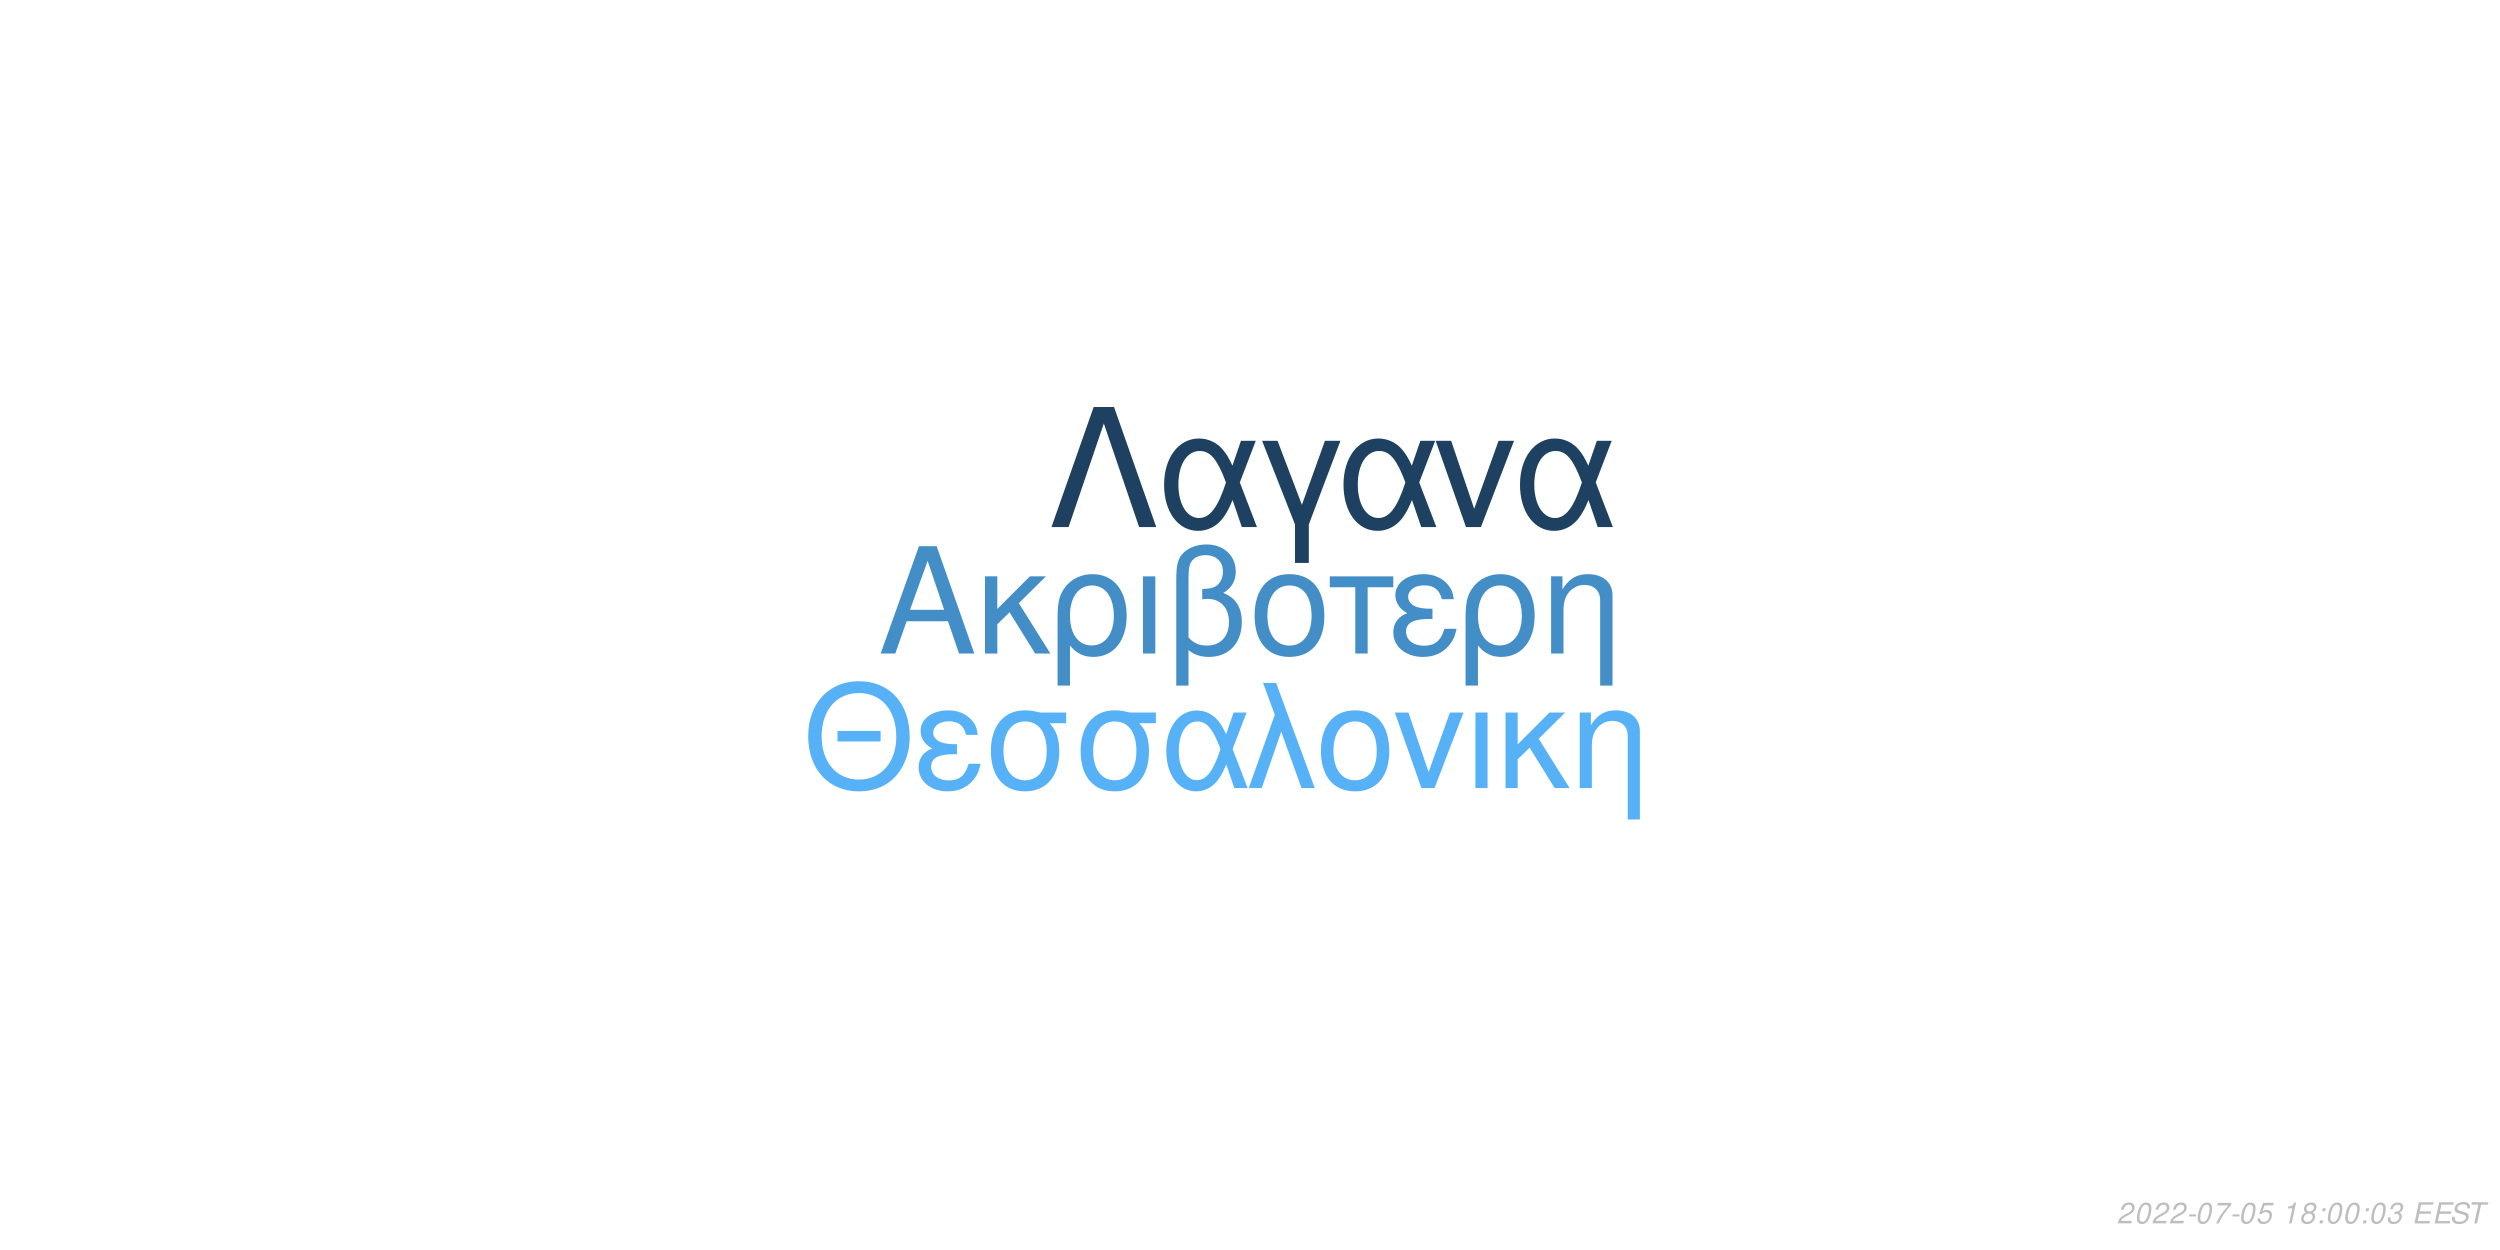
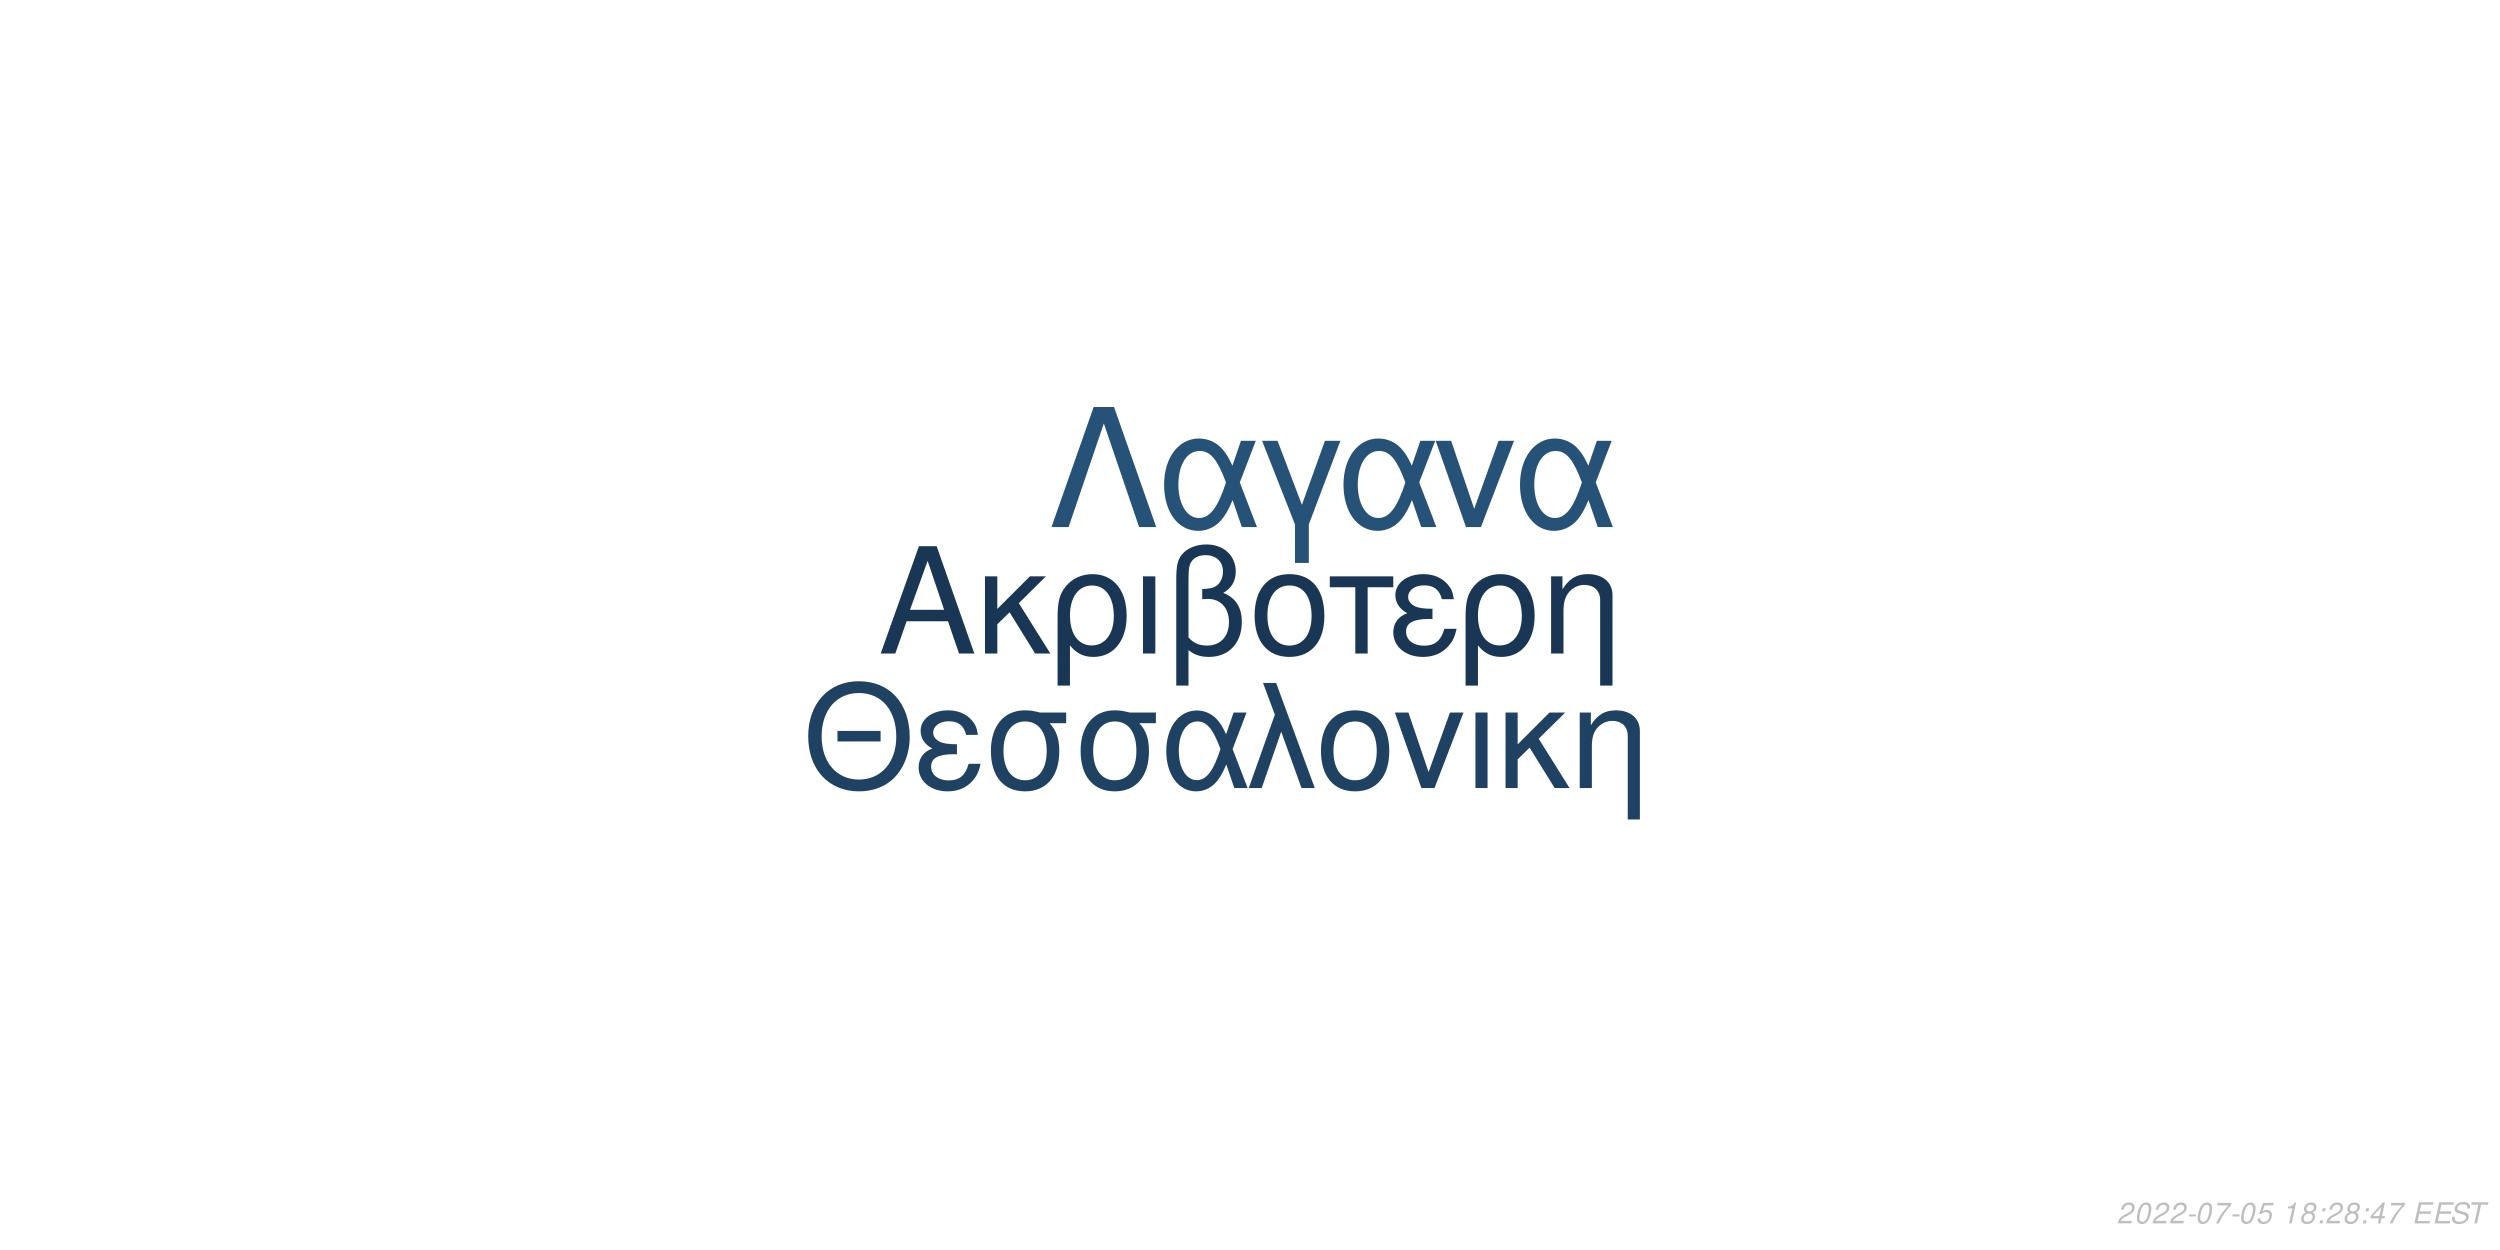
<svg xmlns="http://www.w3.org/2000/svg" xmlns:xlink="http://www.w3.org/1999/xlink" width="864pt" height="432pt" viewBox="0 0 864 432" version="1.1">
  <defs>
    <g>
      <symbol overflow="visible" id="glyph0-0">
        <path style="stroke:none;" d="" />
      </symbol>
      <symbol overflow="visible" id="glyph0-1">
        <path style="stroke:none;" d="M 24.125 -11.141 L 27.938 0 L 33.234 0 L 20.203 -37.094 L 14.094 -37.094 L 0.859 0 L 5.906 0 L 9.828 -11.141 Z M 22.797 -15.109 L 11 -15.109 L 17.094 -32.016 Z M 22.797 -15.109 " />
      </symbol>
      <symbol overflow="visible" id="glyph0-2">
        <path style="stroke:none;" d="M 7.172 -15.422 L 7.172 -26.672 L 2.906 -26.672 L 2.906 0 L 7.172 0 L 7.172 -10.125 L 11.406 -14.25 L 20.25 0 L 25.5 0 L 14.609 -17.406 L 23.969 -26.672 L 18.422 -26.672 Z M 7.172 -15.422 " />
      </symbol>
      <symbol overflow="visible" id="glyph0-3">
        <path style="stroke:none;" d="M 3 11.094 L 7.281 11.094 L 7.281 -2.797 C 9.516 -0.047 11.953 1.172 15.375 1.172 C 22.344 1.172 26.875 -4.422 26.875 -13.031 C 26.875 -21.891 22.297 -27.438 15.062 -27.438 C 11.297 -27.438 7.984 -25.906 5.797 -23.156 C 3.672 -20.516 3 -17.969 3 -12.359 Z M 14.906 -23.516 C 19.547 -23.516 22.438 -19.438 22.438 -12.922 C 22.438 -6.812 19.391 -2.797 14.812 -2.797 C 10.172 -2.797 7.281 -6.766 7.281 -13.125 C 7.281 -19.484 10.234 -23.516 14.906 -23.516 Z M 14.906 -23.516 " />
      </symbol>
      <symbol overflow="visible" id="glyph0-4">
        <path style="stroke:none;" d="M 3.516 0 L 7.781 0 L 7.781 -26.672 L 3.516 -26.672 Z M 3.516 0 " />
      </symbol>
      <symbol overflow="visible" id="glyph0-5">
        <path style="stroke:none;" d="M 4.016 11.094 L 8.25 11.094 L 8.25 -1.172 C 10.172 0.406 12.422 1.172 15.312 1.172 C 22.188 1.172 26.672 -3.609 26.672 -10.891 C 26.672 -15.984 24.578 -19.234 20.25 -20.969 C 23.109 -22.547 24.578 -25.031 24.578 -28.344 C 24.578 -33.844 20.406 -37.703 14.453 -37.703 C 10.938 -37.703 7.734 -36.391 6 -34.25 C 4.484 -32.422 4.016 -30.328 4.016 -25.391 Z M 8.25 -25.656 C 8.25 -29.359 8.5 -30.844 9.469 -32.062 C 10.375 -33.281 12.156 -34 14.094 -34 C 17.812 -34 20.156 -31.812 20.156 -28.297 C 20.156 -25.953 18.984 -23.812 17.297 -23.047 C 16.281 -22.547 15.469 -22.438 12.984 -22.297 L 12.984 -18.781 C 13.734 -18.828 14.344 -18.875 14.969 -18.875 C 19.344 -18.875 22.234 -15.719 22.234 -10.891 C 22.234 -5.906 19.281 -2.75 14.656 -2.75 C 11.953 -2.75 9.922 -3.609 8.25 -5.594 Z M 8.25 -25.656 " />
      </symbol>
      <symbol overflow="visible" id="glyph0-6">
        <path style="stroke:none;" d="M 14.094 -27.438 C 6.562 -27.438 2.094 -22.094 2.094 -13.125 C 2.094 -4.125 6.562 1.172 14.141 1.172 C 21.672 1.172 26.203 -4.172 26.203 -12.922 C 26.203 -22.188 21.828 -27.438 14.094 -27.438 Z M 14.141 -23.516 C 18.938 -23.516 21.781 -19.594 21.781 -12.984 C 21.781 -6.672 18.828 -2.75 14.141 -2.75 C 9.422 -2.75 6.516 -6.672 6.516 -13.125 C 6.516 -19.594 9.422 -23.516 14.141 -23.516 Z M 14.141 -23.516 " />
      </symbol>
      <symbol overflow="visible" id="glyph0-7">
        <path style="stroke:none;" d="M 7.891 0 L 12.156 0 L 12.156 -22.906 L 21.016 -22.906 L 21.016 -26.672 L -0.922 -26.672 L -0.922 -22.906 L 7.891 -22.906 Z M 7.891 0 " />
      </symbol>
      <symbol overflow="visible" id="glyph0-8">
        <path style="stroke:none;" d="M 14.562 -15.469 C 11.344 -15.469 9.562 -15.781 8.297 -16.438 C 6.922 -17.203 6.156 -18.328 6.156 -19.547 C 6.156 -21.891 8.453 -23.562 11.656 -23.562 C 15.062 -23.562 16.953 -22.094 17.812 -18.781 L 21.938 -18.781 C 21.578 -21.266 21.062 -22.5 19.797 -23.922 C 17.812 -26.203 14.906 -27.438 11.453 -27.438 C 5.797 -27.438 1.734 -24.375 1.734 -20.203 C 1.734 -17.609 3.156 -15.375 5.859 -13.938 C 2.797 -12.875 1.016 -10.484 1.016 -7.328 C 1.016 -2.391 5.297 1.172 11.25 1.172 C 14.969 1.172 17.906 -0.109 20.156 -2.641 C 21.578 -4.328 22.297 -5.797 22.906 -8.547 L 18.672 -8.547 C 17.5 -4.422 15.422 -2.703 11.609 -2.703 C 7.938 -2.703 5.438 -4.688 5.438 -7.578 C 5.438 -10.578 7.938 -11.953 13.484 -11.953 C 13.641 -11.953 14.094 -11.953 14.562 -11.906 Z M 14.562 -15.469 " />
      </symbol>
      <symbol overflow="visible" id="glyph0-9">
        <path style="stroke:none;" d="M 3.562 -26.672 L 3.562 0 L 7.844 0 L 7.844 -14.703 C 7.844 -17.906 8.5 -19.891 10.031 -21.531 C 11.406 -22.953 13.188 -23.719 15.062 -23.719 C 18.375 -23.719 20.516 -21.672 20.516 -18.469 L 20.516 11.094 L 24.781 11.094 L 24.781 -20.156 C 24.781 -24.578 21.469 -27.438 16.328 -27.438 C 12.359 -27.438 9.828 -25.906 7.484 -22.188 L 7.484 -26.672 Z M 3.562 -26.672 " />
      </symbol>
      <symbol overflow="visible" id="glyph1-0">
        <path style="stroke:none;" d="" />
      </symbol>
      <symbol overflow="visible" id="glyph1-1">
        <path style="stroke:none;" d="M 26.859 -19.734 L 11.953 -19.734 L 11.953 -16.094 L 26.859 -16.094 Z M 19.328 -36.922 C 8.922 -36.922 1.844 -29.25 1.844 -17.891 C 1.844 -6.484 8.875 1.141 19.391 1.141 C 23.812 1.141 27.703 -0.203 30.641 -2.688 C 34.578 -6.031 36.922 -11.656 36.922 -17.594 C 36.922 -29.297 30 -36.922 19.328 -36.922 Z M 19.328 -32.844 C 27.203 -32.844 32.281 -26.906 32.281 -17.688 C 32.281 -8.922 27.062 -2.938 19.391 -2.938 C 11.609 -2.938 6.484 -8.922 6.484 -17.891 C 6.484 -26.859 11.609 -32.844 19.328 -32.844 Z M 19.328 -32.844 " />
      </symbol>
      <symbol overflow="visible" id="glyph1-2">
        <path style="stroke:none;" d="M 14.25 -15.141 C 11.109 -15.141 9.375 -15.453 8.125 -16.094 C 6.781 -16.844 6.031 -17.938 6.031 -19.141 C 6.031 -21.422 8.266 -23.078 11.406 -23.078 C 14.75 -23.078 16.594 -21.625 17.438 -18.391 L 21.469 -18.391 C 21.125 -20.828 20.625 -22.031 19.391 -23.422 C 17.438 -25.656 14.594 -26.859 11.219 -26.859 C 5.688 -26.859 1.688 -23.875 1.688 -19.781 C 1.688 -17.234 3.094 -15.047 5.734 -13.656 C 2.734 -12.609 1 -10.266 1 -7.172 C 1 -2.344 5.188 1.141 11.016 1.141 C 14.656 1.141 17.547 -0.094 19.734 -2.594 C 21.125 -4.234 21.828 -5.688 22.422 -8.375 L 18.281 -8.375 C 17.141 -4.328 15.094 -2.641 11.359 -2.641 C 7.766 -2.641 5.328 -4.578 5.328 -7.422 C 5.328 -10.359 7.766 -11.703 13.203 -11.703 C 13.359 -11.703 13.797 -11.703 14.25 -11.656 Z M 14.25 -15.141 " />
      </symbol>
      <symbol overflow="visible" id="glyph1-3">
        <path style="stroke:none;" d="M 29 -26.109 L 19.938 -26.109 C 17.594 -26.703 16.438 -26.859 14.703 -26.859 C 7.469 -26.859 2.984 -21.469 2.984 -12.859 C 2.984 -4.031 7.375 1.141 14.797 1.141 C 22.172 1.141 26.609 -4.078 26.609 -12.656 C 26.609 -17.047 25.656 -19.828 23.266 -22.422 L 29 -22.422 Z M 14.797 -23.016 C 19.531 -23.016 22.266 -19.234 22.266 -12.75 C 22.266 -6.531 19.438 -2.688 14.797 -2.688 C 10.172 -2.688 7.328 -6.531 7.328 -12.859 C 7.328 -19.188 10.172 -23.016 14.797 -23.016 Z M 14.797 -23.016 " />
      </symbol>
      <symbol overflow="visible" id="glyph1-4">
        <path style="stroke:none;" d="M 29.344 -26.109 L 24.859 -26.109 L 22.266 -18.578 C 21.125 -21.031 20.484 -22.125 19.328 -23.469 C 17.547 -25.609 14.906 -26.812 12.156 -26.812 C 5.984 -26.812 1.594 -20.984 1.594 -12.812 C 1.594 -4.578 5.828 1.141 11.906 1.141 C 14.953 1.141 17.734 -0.344 19.625 -3.047 C 20.672 -4.531 21.281 -5.688 22.328 -8.172 L 25.109 0 L 29.703 0 L 24.516 -13.5 Z M 20.328 -13.5 C 17.891 -5.922 15.453 -2.734 12.156 -2.734 C 8.516 -2.734 5.922 -6.922 5.922 -12.812 C 5.922 -18.938 8.516 -23.016 12.359 -23.016 C 15.594 -23.016 17.688 -20.531 20.328 -13.5 Z M 20.328 -13.5 " />
      </symbol>
      <symbol overflow="visible" id="glyph1-5">
        <path style="stroke:none;" d="M 1.094 0 L 5.578 0 L 12.312 -19.484 L 19.328 0 L 23.922 0 L 10.562 -36.328 L 6.031 -36.328 L 10.109 -25.359 Z M 1.094 0 " />
      </symbol>
      <symbol overflow="visible" id="glyph1-6">
        <path style="stroke:none;" d="M 13.797 -26.859 C 6.422 -26.859 2.047 -21.625 2.047 -12.859 C 2.047 -4.031 6.422 1.141 13.859 1.141 C 21.234 1.141 25.656 -4.078 25.656 -12.656 C 25.656 -21.719 21.375 -26.859 13.797 -26.859 Z M 13.859 -23.016 C 18.531 -23.016 21.328 -19.188 21.328 -12.703 C 21.328 -6.531 18.438 -2.688 13.859 -2.688 C 9.219 -2.688 6.375 -6.531 6.375 -12.859 C 6.375 -19.188 9.219 -23.016 13.859 -23.016 Z M 13.859 -23.016 " />
      </symbol>
      <symbol overflow="visible" id="glyph1-7">
        <path style="stroke:none;" d="M 14.297 0 L 24.312 -26.109 L 19.625 -26.109 L 12.25 -5.531 L 5.281 -26.109 L 0.594 -26.109 L 9.766 0 Z M 14.297 0 " />
      </symbol>
      <symbol overflow="visible" id="glyph1-8">
        <path style="stroke:none;" d="M 3.438 0 L 7.625 0 L 7.625 -26.109 L 3.438 -26.109 Z M 3.438 0 " />
      </symbol>
      <symbol overflow="visible" id="glyph1-9">
        <path style="stroke:none;" d="M 7.031 -15.094 L 7.031 -26.109 L 2.844 -26.109 L 2.844 0 L 7.031 0 L 7.031 -9.922 L 11.156 -13.953 L 19.828 0 L 24.969 0 L 14.297 -17.047 L 23.469 -26.109 L 18.031 -26.109 Z M 7.031 -15.094 " />
      </symbol>
      <symbol overflow="visible" id="glyph1-10">
        <path style="stroke:none;" d="M 3.484 -26.109 L 3.484 0 L 7.672 0 L 7.672 -14.406 C 7.672 -17.547 8.328 -19.484 9.812 -21.078 C 11.156 -22.469 12.906 -23.219 14.75 -23.219 C 17.984 -23.219 20.078 -21.234 20.078 -18.094 L 20.078 10.859 L 24.266 10.859 L 24.266 -19.734 C 24.266 -24.062 21.031 -26.859 16 -26.859 C 12.109 -26.859 9.609 -25.359 7.328 -21.719 L 7.328 -26.109 Z M 3.484 -26.109 " />
      </symbol>
      <symbol overflow="visible" id="glyph2-0">
        <path style="stroke:none;" d="" />
      </symbol>
      <symbol overflow="visible" id="glyph2-1">
        <path style="stroke:none;" d="M 22.531 -41.484 L 15.484 -41.484 L 0.906 0 L 6.828 0 L 19 -35.797 L 31.188 0 L 37.109 0 Z M 22.531 -41.484 " />
      </symbol>
      <symbol overflow="visible" id="glyph2-2">
        <path style="stroke:none;" d="M 33.516 -29.812 L 28.391 -29.812 L 25.438 -21.219 C 24.125 -24.016 23.391 -25.266 22.078 -26.797 C 20.031 -29.25 17.016 -30.609 13.891 -30.609 C 6.828 -30.609 1.828 -23.953 1.828 -14.625 C 1.828 -5.234 6.656 1.312 13.594 1.312 C 17.078 1.312 20.266 -0.391 22.422 -3.469 C 23.609 -5.172 24.297 -6.484 25.5 -9.328 L 28.688 0 L 33.922 0 L 28 -15.422 Z M 23.219 -15.422 C 20.422 -6.766 17.641 -3.125 13.891 -3.125 C 9.734 -3.125 6.766 -7.906 6.766 -14.625 C 6.766 -21.625 9.734 -26.297 14.109 -26.297 C 17.812 -26.297 20.203 -23.453 23.219 -15.422 Z M 23.219 -15.422 " />
      </symbol>
      <symbol overflow="visible" id="glyph2-3">
        <path style="stroke:none;" d="M 12.062 12.406 L 16.844 12.406 L 16.844 -0.906 L 27.766 -29.812 L 22.422 -29.812 L 14.453 -7.688 L 6.031 -29.812 L 0.688 -29.812 L 12.062 -0.906 Z M 12.062 12.406 " />
      </symbol>
      <symbol overflow="visible" id="glyph2-4">
        <path style="stroke:none;" d="M 16.328 0 L 27.766 -29.812 L 22.422 -29.812 L 14 -6.312 L 6.031 -29.812 L 0.688 -29.812 L 11.156 0 Z M 16.328 0 " />
      </symbol>
      <symbol overflow="visible" id="glyph3-0">
        <path style="stroke:none;" d="" />
      </symbol>
      <symbol overflow="visible" id="glyph3-1">
        <path style="stroke:none;" d="M 5.234 -0.875 L 1.469 -0.875 C 1.641 -1.375 2.203 -1.891 3.109 -2.344 L 4.234 -2.938 C 5.562 -3.625 6.219 -4.469 6.219 -5.484 C 6.219 -5.938 6.062 -6.359 5.797 -6.656 C 5.469 -7.047 4.984 -7.234 4.312 -7.234 C 2.766 -7.234 1.891 -6.453 1.484 -4.734 L 2.375 -4.734 C 2.484 -5.188 2.609 -5.484 2.797 -5.75 C 3.094 -6.203 3.609 -6.453 4.188 -6.453 C 4.891 -6.453 5.344 -6.031 5.344 -5.375 C 5.344 -4.703 4.859 -4.094 4.016 -3.656 L 2.984 -3.125 C 1.234 -2.188 0.797 -1.656 0.344 -0.016 L 5.047 -0.016 Z M 5.234 -0.875 " />
      </symbol>
      <symbol overflow="visible" id="glyph3-2">
        <path style="stroke:none;" d="M 4.203 -7.234 C 3.375 -7.234 2.688 -6.812 2.125 -5.984 C 1.484 -5.047 0.984 -3.188 0.984 -1.734 C 0.984 -1.109 1.172 -0.562 1.484 -0.266 C 1.797 0.047 2.281 0.234 2.766 0.234 C 3.625 0.234 4.281 -0.156 4.859 -1.016 C 5.516 -1.953 6 -3.797 6 -5.266 C 6 -6.5 5.328 -7.234 4.203 -7.234 Z M 4.094 -6.453 C 4.734 -6.453 5.125 -5.984 5.125 -5.156 C 5.125 -4.203 4.781 -2.625 4.406 -1.812 C 3.984 -0.938 3.516 -0.547 2.875 -0.547 C 2.25 -0.547 1.875 -1.031 1.875 -1.828 C 1.875 -2.797 2.203 -4.344 2.594 -5.203 C 2.984 -6.047 3.453 -6.453 4.094 -6.453 Z M 4.094 -6.453 " />
      </symbol>
      <symbol overflow="visible" id="glyph3-3">
        <path style="stroke:none;" d="M 3.516 -3.125 L 1.125 -3.125 L 0.969 -2.406 L 3.359 -2.406 Z M 3.516 -3.125 " />
      </symbol>
      <symbol overflow="visible" id="glyph3-4">
        <path style="stroke:none;" d="M 6.703 -7.094 L 1.953 -7.094 L 1.766 -6.219 L 5.594 -6.219 C 3.344 -3.688 2.266 -2.109 1.375 0 L 2.344 0 C 3.031 -1.906 4.828 -4.594 6.547 -6.281 Z M 6.703 -7.094 " />
      </symbol>
      <symbol overflow="visible" id="glyph3-5">
        <path style="stroke:none;" d="M 6.297 -7.094 L 2.594 -7.094 L 1.234 -3.234 L 2.047 -3.234 C 2.656 -3.766 2.938 -3.906 3.531 -3.906 C 4.328 -3.906 4.797 -3.453 4.797 -2.688 C 4.797 -1.438 3.969 -0.547 2.828 -0.547 C 2.031 -0.547 1.609 -0.938 1.578 -1.734 L 0.703 -1.734 L 0.703 -1.516 C 0.703 -0.938 0.844 -0.547 1.188 -0.266 C 1.562 0.062 2.078 0.234 2.703 0.234 C 3.656 0.234 4.391 -0.156 4.984 -0.922 C 5.422 -1.5 5.672 -2.234 5.672 -2.953 C 5.672 -4 4.938 -4.672 3.812 -4.672 C 3.328 -4.672 2.906 -4.547 2.406 -4.234 L 3.109 -6.219 L 6.109 -6.219 Z M 6.297 -7.094 " />
      </symbol>
      <symbol overflow="visible" id="glyph3-6">
        <path style="stroke:none;" d="" />
      </symbol>
      <symbol overflow="visible" id="glyph3-7">
        <path style="stroke:none;" d="M 3.703 -5.188 L 2.594 0 L 3.469 0 L 5.016 -7.234 L 4.438 -7.234 C 3.906 -6.156 3.688 -6.016 2.234 -5.812 L 2.109 -5.188 Z M 3.703 -5.188 " />
      </symbol>
      <symbol overflow="visible" id="glyph3-8">
        <path style="stroke:none;" d="M 4.766 -3.797 C 5.078 -3.969 5.234 -4.078 5.438 -4.234 C 5.812 -4.594 6.062 -5.172 6.062 -5.734 C 6.062 -6.625 5.344 -7.234 4.266 -7.234 C 2.812 -7.234 1.703 -6.219 1.703 -4.875 C 1.703 -4.406 1.875 -4.125 2.359 -3.812 C 1.297 -3.312 0.75 -2.516 0.75 -1.469 C 0.75 -0.438 1.547 0.234 2.812 0.234 C 3.656 0.234 4.359 -0.094 4.938 -0.734 C 5.359 -1.234 5.609 -1.859 5.609 -2.438 C 5.609 -3.047 5.312 -3.516 4.766 -3.797 Z M 4.109 -6.453 C 4.797 -6.453 5.188 -6.125 5.188 -5.578 C 5.188 -5.266 5.062 -4.922 4.859 -4.672 C 4.562 -4.312 4.188 -4.156 3.656 -4.156 C 2.984 -4.156 2.594 -4.453 2.594 -4.984 C 2.594 -5.859 3.203 -6.453 4.109 -6.453 Z M 3.453 -3.406 C 4.234 -3.406 4.734 -2.984 4.734 -2.312 C 4.734 -1.312 3.922 -0.547 2.875 -0.547 C 2.125 -0.547 1.625 -0.969 1.625 -1.625 C 1.625 -2.609 2.438 -3.406 3.453 -3.406 Z M 3.453 -3.406 " />
      </symbol>
      <symbol overflow="visible" id="glyph3-9">
        <path style="stroke:none;" d="M 2.359 -1.031 L 1.312 -1.031 L 1.094 0 L 2.141 0 Z M 3.266 -5.234 L 2.219 -5.234 L 2 -4.203 L 3.047 -4.203 Z M 3.266 -5.234 " />
      </symbol>
      <symbol overflow="visible" id="glyph3-10">
-         <path style="stroke:none;" d="M 2.922 -3.312 C 3.125 -3.344 3.234 -3.344 3.375 -3.344 C 4.203 -3.344 4.688 -3 4.688 -2.406 C 4.688 -1.312 3.906 -0.547 2.781 -0.547 C 2.047 -0.547 1.594 -0.938 1.594 -1.562 C 1.594 -1.719 1.609 -1.844 1.656 -2.094 L 0.766 -2.094 C 0.734 -1.797 0.719 -1.641 0.719 -1.469 C 0.719 -0.375 1.406 0.234 2.641 0.234 C 3.547 0.234 4.297 -0.078 4.812 -0.656 C 5.266 -1.156 5.562 -1.875 5.562 -2.547 C 5.562 -3.125 5.344 -3.453 4.797 -3.734 C 5.641 -4.234 6.016 -4.844 6.016 -5.734 C 6.016 -6.656 5.312 -7.234 4.203 -7.234 C 3.375 -7.234 2.672 -6.938 2.188 -6.375 C 1.891 -6.031 1.703 -5.641 1.516 -4.906 L 2.391 -4.906 C 2.5 -5.359 2.594 -5.594 2.734 -5.812 C 3.047 -6.234 3.516 -6.453 4.078 -6.453 C 4.734 -6.453 5.141 -6.125 5.141 -5.578 C 5.141 -5.188 5.016 -4.797 4.797 -4.547 C 4.516 -4.234 4 -4.062 3.266 -4.062 L 3.078 -4.062 Z M 2.922 -3.312 " />
+         <path style="stroke:none;" d="M 3.625 -1.75 L 3.266 0 L 4.141 0 L 4.516 -1.75 L 5.562 -1.75 L 5.734 -2.531 L 4.688 -2.531 L 5.688 -7.234 L 5.016 -7.234 L 0.844 -2.672 L 0.641 -1.75 Z M 3.797 -2.531 L 1.594 -2.531 L 4.469 -5.703 Z M 3.797 -2.531 " />
      </symbol>
      <symbol overflow="visible" id="glyph3-11">
        <path style="stroke:none;" d="M 2.547 -3.312 L 6.5 -3.312 L 6.688 -4.141 L 2.719 -4.141 L 3.219 -6.469 L 7.344 -6.469 L 7.516 -7.297 L 2.453 -7.297 L 0.906 0 L 6.125 0 L 6.297 -0.812 L 2.016 -0.812 Z M 2.547 -3.312 " />
      </symbol>
      <symbol overflow="visible" id="glyph3-12">
        <path style="stroke:none;" d="M 7.062 -5.156 C 7.125 -5.438 7.141 -5.562 7.141 -5.703 C 7.141 -6.156 6.938 -6.594 6.594 -6.891 C 6.188 -7.25 5.656 -7.406 4.875 -7.406 C 3.844 -7.406 3.047 -7.125 2.5 -6.562 C 2.094 -6.141 1.781 -5.438 1.781 -4.922 C 1.781 -4.297 2.219 -3.766 2.891 -3.562 L 4.594 -3.094 C 5.406 -2.859 5.734 -2.578 5.734 -2.094 C 5.734 -1.781 5.547 -1.406 5.266 -1.141 C 4.844 -0.766 4.266 -0.578 3.453 -0.578 C 2.328 -0.578 1.812 -0.984 1.812 -1.906 C 1.812 -2.047 1.812 -2.125 1.844 -2.312 L 0.984 -2.312 C 0.906 -2.062 0.891 -1.906 0.891 -1.688 C 0.891 -0.484 1.797 0.234 3.297 0.234 C 4.359 0.234 5.234 -0.062 5.812 -0.609 C 6.344 -1.078 6.688 -1.797 6.688 -2.375 C 6.688 -2.641 6.609 -2.906 6.453 -3.156 C 6.234 -3.5 5.938 -3.703 5.469 -3.828 L 3.75 -4.312 C 2.984 -4.547 2.734 -4.734 2.734 -5.188 C 2.734 -5.547 2.875 -5.844 3.188 -6.109 C 3.547 -6.438 4.031 -6.594 4.703 -6.594 C 5.266 -6.594 5.688 -6.484 5.906 -6.297 C 6.094 -6.125 6.219 -5.797 6.219 -5.516 C 6.219 -5.422 6.203 -5.344 6.188 -5.156 Z M 7.062 -5.156 " />
      </symbol>
      <symbol overflow="visible" id="glyph3-13">
        <path style="stroke:none;" d="M 4.938 -6.469 L 7.312 -6.469 L 7.484 -7.297 L 1.75 -7.297 L 1.578 -6.469 L 3.984 -6.469 L 2.609 0 L 3.547 0 Z M 4.938 -6.469 " />
      </symbol>
    </g>
  </defs>
  <g id="surface1">
    <rect x="0" y="0" width="864" height="432" style="fill:rgb(100%,100%,100%);fill-opacity:1;stroke:none;" />
-     <g style="fill:rgb(26.667%,55.686%,78.431%);fill-opacity:1;">
+     <g style="fill:rgb(9.804%,21.569%,32.941%);fill-opacity:1;">
      <use xlink:href="#glyph0-1" x="303.5" y="225.861" />
      <use xlink:href="#glyph0-2" x="337.5" y="225.861" />
      <use xlink:href="#glyph0-3" x="362.5" y="225.861" />
      <use xlink:href="#glyph0-4" x="391.5" y="225.861" />
      <use xlink:href="#glyph0-5" x="402.5" y="225.861" />
      <use xlink:href="#glyph0-6" x="431.5" y="225.861" />
      <use xlink:href="#glyph0-7" x="460.5" y="225.861" />
      <use xlink:href="#glyph0-8" x="480.5" y="225.861" />
      <use xlink:href="#glyph0-3" x="503.5" y="225.861" />
      <use xlink:href="#glyph0-9" x="532.5" y="225.861" />
    </g>
-     <g style="fill:rgb(33.725%,69.412%,96.863%);fill-opacity:1;">
+     <g style="fill:rgb(12.157%,25.882%,38.431%);fill-opacity:1;">
      <use xlink:href="#glyph1-1" x="277.473" y="272.354" />
      <use xlink:href="#glyph1-2" x="316.473" y="272.354" />
      <use xlink:href="#glyph1-3" x="339.473" y="272.354" />
      <use xlink:href="#glyph1-3" x="370.473" y="272.354" />
      <use xlink:href="#glyph1-4" x="401.473" y="272.354" />
      <use xlink:href="#glyph1-5" x="430.473" y="272.354" />
      <use xlink:href="#glyph1-6" x="454.473" y="272.354" />
      <use xlink:href="#glyph1-7" x="481.473" y="272.354" />
      <use xlink:href="#glyph1-8" x="506.473" y="272.354" />
      <use xlink:href="#glyph1-9" x="517.473" y="272.354" />
      <use xlink:href="#glyph1-10" x="542.473" y="272.354" />
    </g>
-     <g style="fill:rgb(11.765%,25.49%,38.039%);fill-opacity:1;">
+     <g style="fill:rgb(15.294%,32.157%,47.059%);fill-opacity:1;">
      <use xlink:href="#glyph2-1" x="362.484" y="182.152" />
      <use xlink:href="#glyph2-2" x="400.484" y="182.152" />
      <use xlink:href="#glyph2-3" x="435.484" y="182.152" />
      <use xlink:href="#glyph2-2" x="462.484" y="182.152" />
      <use xlink:href="#glyph2-4" x="495.484" y="182.152" />
      <use xlink:href="#glyph2-2" x="523.484" y="182.152" />
    </g>
    <g style="fill:rgb(74.51%,74.51%,74.51%);fill-opacity:1;">
      <use xlink:href="#glyph3-1" x="731.52" y="422.81" />
      <use xlink:href="#glyph3-2" x="737.52" y="422.81" />
      <use xlink:href="#glyph3-1" x="743.52" y="422.81" />
      <use xlink:href="#glyph3-1" x="749.52" y="422.81" />
      <use xlink:href="#glyph3-3" x="755.52" y="422.81" />
      <use xlink:href="#glyph3-2" x="758.52" y="422.81" />
      <use xlink:href="#glyph3-4" x="764.52" y="422.81" />
      <use xlink:href="#glyph3-3" x="770.52" y="422.81" />
      <use xlink:href="#glyph3-2" x="773.52" y="422.81" />
      <use xlink:href="#glyph3-5" x="779.52" y="422.81" />
      <use xlink:href="#glyph3-6" x="785.52" y="422.81" />
      <use xlink:href="#glyph3-7" x="788.52" y="422.81" />
      <use xlink:href="#glyph3-8" x="794.52" y="422.81" />
      <use xlink:href="#glyph3-9" x="800.52" y="422.81" />
-       <use xlink:href="#glyph3-2" x="803.52" y="422.81" />
-       <use xlink:href="#glyph3-2" x="809.52" y="422.81" />
+       <use xlink:href="#glyph3-1" x="803.52" y="422.81" />
+       <use xlink:href="#glyph3-8" x="809.52" y="422.81" />
      <use xlink:href="#glyph3-9" x="815.52" y="422.81" />
-       <use xlink:href="#glyph3-2" x="818.52" y="422.81" />
-       <use xlink:href="#glyph3-10" x="824.52" y="422.81" />
+       <use xlink:href="#glyph3-10" x="818.52" y="422.81" />
+       <use xlink:href="#glyph3-4" x="824.52" y="422.81" />
      <use xlink:href="#glyph3-6" x="830.52" y="422.81" />
      <use xlink:href="#glyph3-11" x="833.52" y="422.81" />
      <use xlink:href="#glyph3-11" x="840.52" y="422.81" />
      <use xlink:href="#glyph3-12" x="846.52" y="422.81" />
      <use xlink:href="#glyph3-13" x="852.52" y="422.81" />
    </g>
  </g>
</svg>
